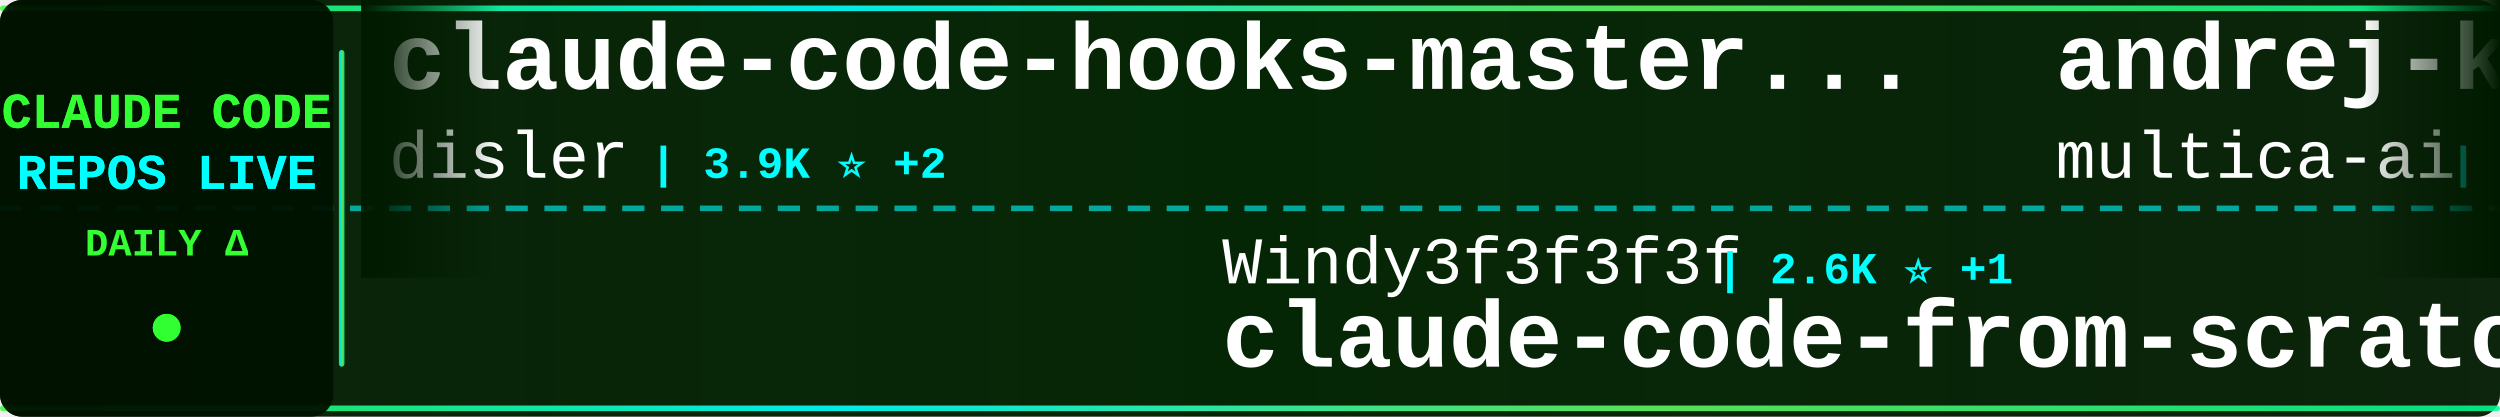
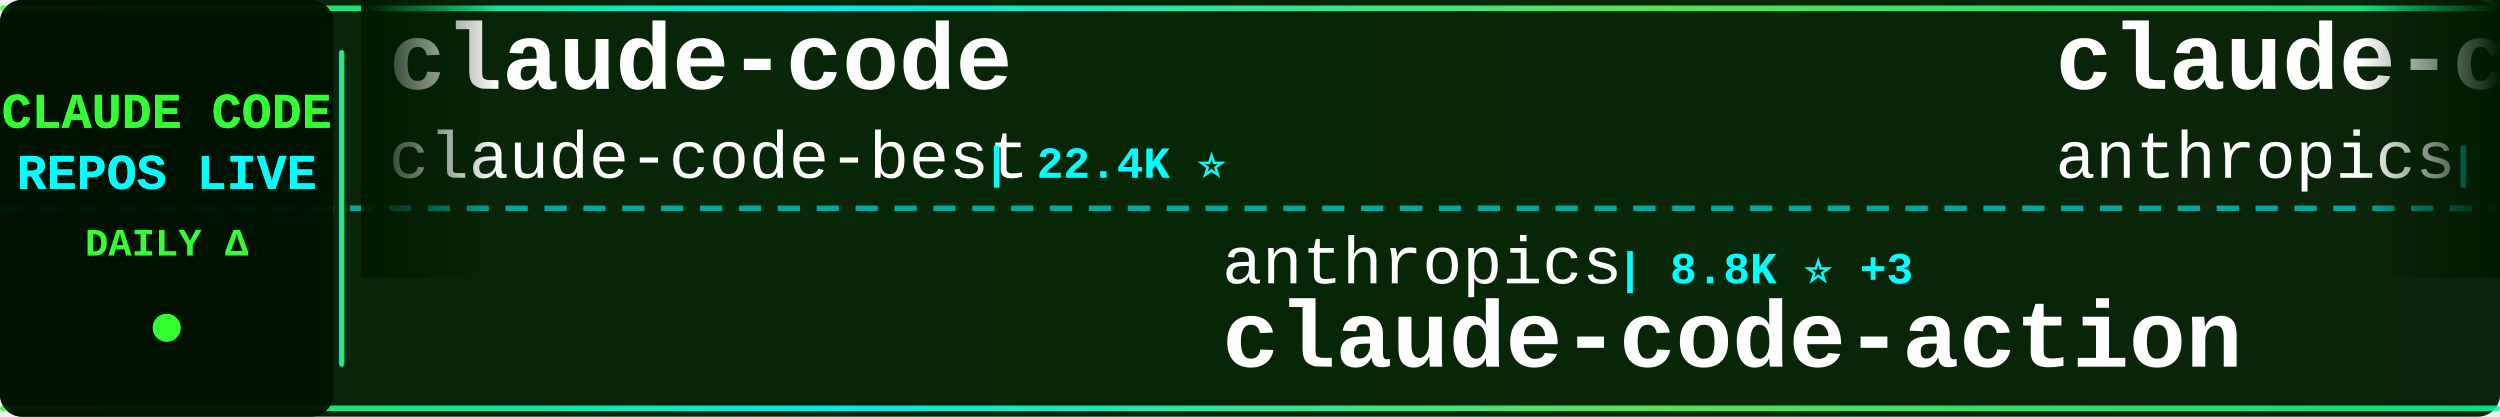
<svg xmlns="http://www.w3.org/2000/svg" width="900" height="150">
  <defs>
    <linearGradient id="tickerBg" x1="0%" y1="0%" x2="100%" y2="0%">
      <stop offset="0%" style="stop-color:#001a00;stop-opacity:0.95" />
      <stop offset="50%" style="stop-color:#002200;stop-opacity:0.98" />
      <stop offset="100%" style="stop-color:#001a00;stop-opacity:0.95" />
    </linearGradient>
    <linearGradient id="borderGrad" x1="0%" y1="0%" x2="100%" y2="0%">
      <stop offset="0%" style="stop-color:#33ff33;stop-opacity:0.85">
        <animate attributeName="stop-opacity" values="0.85;1;0.85" dur="2s" repeatCount="indefinite" />
      </stop>
      <stop offset="33%" style="stop-color:#00ffff;stop-opacity:0.9">
        <animate attributeName="stop-opacity" values="0.9;1;0.9" dur="2.2s" repeatCount="indefinite" />
      </stop>
      <stop offset="66%" style="stop-color:#66ff66;stop-opacity:0.85">
        <animate attributeName="stop-opacity" values="0.85;1;0.85" dur="1.8s" repeatCount="indefinite" />
      </stop>
      <stop offset="100%" style="stop-color:#00ff99;stop-opacity:0.85">
        <animate attributeName="stop-opacity" values="0.85;1;0.85" dur="2s" repeatCount="indefinite" />
      </stop>
    </linearGradient>
    <filter id="textGlow">
      <feGaussianBlur stdDeviation="0.1" result="coloredBlur" />
      <feMerge>
        <feMergeNode in="coloredBlur" />
        <feMergeNode in="SourceGraphic" />
      </feMerge>
    </filter>
    <filter id="metricGlow">
      <feGaussianBlur stdDeviation="0.2" result="coloredBlur" />
      <feMerge>
        <feMergeNode in="coloredBlur" />
        <feMergeNode in="SourceGraphic" />
      </feMerge>
    </filter>
    <linearGradient id="leftFade" x1="0%" y1="0%" x2="100%" y2="0%">
      <stop offset="0%" style="stop-color:#001a00;stop-opacity:1" />
      <stop offset="100%" style="stop-color:#001a00;stop-opacity:0" />
    </linearGradient>
    <linearGradient id="rightFade" x1="0%" y1="0%" x2="100%" y2="0%">
      <stop offset="0%" style="stop-color:#001a00;stop-opacity:0" />
      <stop offset="100%" style="stop-color:#001a00;stop-opacity:1" />
    </linearGradient>
  </defs>
  <rect width="900" height="150" fill="url(#tickerBg)" rx="8" />
  <rect x="0" y="2" width="900" height="2" fill="url(#borderGrad)" rx="1" />
  <rect x="0" y="146" width="900" height="2" fill="url(#borderGrad)" rx="1" />
  <line x1="0" y1="75" x2="900" y2="75" stroke="#00ffff" stroke-width="2" stroke-dasharray="8 6" opacity="0.6" />
  <rect x="0" y="0" width="120" height="150" fill="#001100" opacity="0.95" rx="8" />
  <text x="60" y="46" font-family="'Courier New', monospace" font-size="18" font-weight="bold" fill="#33ff33" text-anchor="middle" filter="url(#textGlow)">
    CLAUDE CODE
  </text>
  <text x="60" y="68" font-family="'Courier New', monospace" font-size="18" font-weight="bold" fill="#00ffff" text-anchor="middle" filter="url(#textGlow)">
    REPOS LIVE
  </text>
  <text x="60" y="92" font-family="'Courier New', monospace" font-size="14" font-weight="bold" fill="#33ff33" text-anchor="middle">
    DAILY Δ
  </text>
  <circle cx="60" cy="118" r="5" fill="#33ff33" filter="url(#metricGlow)">
    <animate attributeName="r" values="4;6;4" dur="1.5s" repeatCount="indefinite" />
    <animate attributeName="opacity" values="0.6;1;0.6" dur="1.5s" repeatCount="indefinite" />
  </circle>
  <rect x="122" y="18" width="2" height="114" fill="url(#borderGrad)" rx="1" />
  <clipPath id="tickerClip">
    <rect x="130" y="0" width="770" height="150" />
  </clipPath>
  <g clip-path="url(#tickerClip)">
    <g id="tickerItems">
      <animateTransform attributeName="transform" attributeType="XML" type="translate" from="0 0" to="-3000 0" dur="54s" repeatCount="indefinite" />
      <g transform="translate(0, 0)">
-         <text x="140" y="32" font-family="'Courier New', monospace" font-size="34" font-weight="bold" fill="#ffffff">claude-code-hooks-master...</text>
-         <text x="140" y="64" font-family="'Courier New', monospace" font-size="24" font-weight="normal" fill="#ffffff" opacity="1.0">disler</text>
-         <text x="234" y="64" font-family="'Courier New', monospace" font-size="16" font-weight="bold" fill="#00ffff"> | 3.9K ⭐ +2</text>
+         <text x="140" y="32" font-family="'Courier New', monospace" font-size="34" font-weight="bold" fill="#ffffff">claude-code</text>
+         <text x="140" y="64" font-family="'Courier New', monospace" font-size="24" font-weight="normal" fill="#ffffff" opacity="1.0">claude-code-best</text>
+         <text x="354" y="64" font-family="'Courier New', monospace" font-size="16" font-weight="bold" fill="#00ffff"> | 22.4K ⭐</text>
      </g>
      <g transform="translate(300, 0)">
-         <text x="140" y="102" font-family="'Courier New', monospace" font-size="24" font-weight="normal" fill="#ffffff" opacity="1.0">Windy3f3f3f3f</text>
-         <text x="318" y="102" font-family="'Courier New', monospace" font-size="16" font-weight="bold" fill="#00ffff"> | 2.6K ⭐ +1</text>
-         <text x="140" y="132" font-family="'Courier New', monospace" font-size="34" font-weight="bold" fill="#ffffff">claude-code-from-scratch</text>
+         <text x="140" y="102" font-family="'Courier New', monospace" font-size="24" font-weight="normal" fill="#ffffff" opacity="1.0">anthropics</text>
+         <text x="282" y="102" font-family="'Courier New', monospace" font-size="16" font-weight="bold" fill="#00ffff"> | 8.8K ⭐ +3</text>
+         <text x="140" y="132" font-family="'Courier New', monospace" font-size="34" font-weight="bold" fill="#ffffff">claude-code-action</text>
      </g>
      <g transform="translate(600, 0)">
-         <text x="140" y="32" font-family="'Courier New', monospace" font-size="34" font-weight="bold" fill="#ffffff">andrej-karpathy-skills</text>
-         <text x="140" y="64" font-family="'Courier New', monospace" font-size="24" font-weight="normal" fill="#ffffff" opacity="1.0">multica-ai</text>
-         <text x="282" y="64" font-family="'Courier New', monospace" font-size="16" font-weight="bold" fill="#00ffff"> | 210.9K ⭐ +106</text>
+         <text x="140" y="32" font-family="'Courier New', monospace" font-size="34" font-weight="bold" fill="#ffffff">claude-code-security-rev...</text>
+         <text x="140" y="64" font-family="'Courier New', monospace" font-size="24" font-weight="normal" fill="#ffffff" opacity="1.0">anthropics</text>
+         <text x="282" y="64" font-family="'Courier New', monospace" font-size="16" font-weight="bold" fill="#00ffff"> | 6.2K ⭐ +3</text>
      </g>
      <g transform="translate(900, 0)">
-         <text x="140" y="102" font-family="'Courier New', monospace" font-size="24" font-weight="normal" fill="#ffffff" opacity="1.0">affaan-m</text>
-         <text x="258" y="102" font-family="'Courier New', monospace" font-size="16" font-weight="bold" fill="#00ffff"> | 252.7K ⭐ +409</text>
-         <text x="140" y="132" font-family="'Courier New', monospace" font-size="34" font-weight="bold" fill="#ffffff">ECC</text>
+         <text x="140" y="102" font-family="'Courier New', monospace" font-size="24" font-weight="normal" fill="#ffffff" opacity="1.0">kodu-ai</text>
+         <text x="246" y="102" font-family="'Courier New', monospace" font-size="16" font-weight="bold" fill="#00ffff"> | 5.2K ⭐</text>
+         <text x="140" y="132" font-family="'Courier New', monospace" font-size="34" font-weight="bold" fill="#ffffff">claude-coder</text>
      </g>
      <g transform="translate(1200, 0)">
-         <text x="140" y="32" font-family="'Courier New', monospace" font-size="34" font-weight="bold" fill="#ffffff">claude-code-infrastructu...</text>
-         <text x="140" y="64" font-family="'Courier New', monospace" font-size="24" font-weight="normal" fill="#ffffff" opacity="1.0">diet103</text>
-         <text x="246" y="64" font-family="'Courier New', monospace" font-size="16" font-weight="bold" fill="#00ffff"> | 10.0K ⭐ -1</text>
-       </g>
-       <g transform="translate(1500, 0)">
-         <text x="140" y="102" font-family="'Courier New', monospace" font-size="24" font-weight="normal" fill="#ffffff" opacity="1.0">darcyegb</text>
-         <text x="258" y="102" font-family="'Courier New', monospace" font-size="16" font-weight="bold" fill="#00ffff"> | 761 ⭐ +1</text>
-         <text x="140" y="132" font-family="'Courier New', monospace" font-size="34" font-weight="bold" fill="#ffffff">ClaudeCodeAgents</text>
-       </g>
-       <g transform="translate(1800, 0)">
-         <text x="140" y="32" font-family="'Courier New', monospace" font-size="34" font-weight="bold" fill="#ffffff">claude-code-cli</text>
-         <text x="140" y="64" font-family="'Courier New', monospace" font-size="24" font-weight="normal" fill="#ffffff" opacity="1.0">huangserva</text>
-         <text x="282" y="64" font-family="'Courier New', monospace" font-size="16" font-weight="bold" fill="#00ffff"> | 626 ⭐</text>
-       </g>
-       <g transform="translate(2100, 0)">
-         <text x="140" y="102" font-family="'Courier New', monospace" font-size="24" font-weight="normal" fill="#ffffff" opacity="1.0">jarmuine</text>
-         <text x="258" y="102" font-family="'Courier New', monospace" font-size="16" font-weight="bold" fill="#00ffff"> | 2.3K ⭐</text>
-         <text x="140" y="132" font-family="'Courier New', monospace" font-size="34" font-weight="bold" fill="#ffffff">claude-code</text>
-       </g>
-       <g transform="translate(2400, 0)">
        <text x="140" y="32" font-family="'Courier New', monospace" font-size="34" font-weight="bold" fill="#ffffff">claude-code</text>
        <text x="140" y="64" font-family="'Courier New', monospace" font-size="24" font-weight="normal" fill="#ffffff" opacity="1.0">isboyjc</text>
        <text x="246" y="64" font-family="'Courier New', monospace" font-size="16" font-weight="bold" fill="#00ffff"> | 162 ⭐</text>
      </g>
+       <g transform="translate(1500, 0)">
+         <text x="140" y="102" font-family="'Courier New', monospace" font-size="24" font-weight="normal" fill="#ffffff" opacity="1.0">Donchitos</text>
+         <text x="270" y="102" font-family="'Courier New', monospace" font-size="16" font-weight="bold" fill="#00ffff"> | 24.9K ⭐ +13</text>
+         <text x="140" y="132" font-family="'Courier New', monospace" font-size="34" font-weight="bold" fill="#ffffff">Claude-Code-Game-Studios</text>
+       </g>
+       <g transform="translate(1800, 0)">
+         <text x="140" y="32" font-family="'Courier New', monospace" font-size="34" font-weight="bold" fill="#ffffff">awesome-claude-code-suba...</text>
+         <text x="140" y="64" font-family="'Courier New', monospace" font-size="24" font-weight="normal" fill="#ffffff" opacity="1.0">VoltAgent</text>
+         <text x="270" y="64" font-family="'Courier New', monospace" font-size="16" font-weight="bold" fill="#00ffff"> | 24.9K ⭐ +5</text>
+       </g>
+       <g transform="translate(2100, 0)">
+         <text x="140" y="102" font-family="'Courier New', monospace" font-size="24" font-weight="normal" fill="#ffffff" opacity="1.0">feiskyer</text>
+         <text x="258" y="102" font-family="'Courier New', monospace" font-size="16" font-weight="bold" fill="#00ffff"> | 1.6K ⭐</text>
+         <text x="140" y="132" font-family="'Courier New', monospace" font-size="34" font-weight="bold" fill="#ffffff">claude-code-settings</text>
+       </g>
+       <g transform="translate(2400, 0)">
+         <text x="140" y="32" font-family="'Courier New', monospace" font-size="34" font-weight="bold" fill="#ffffff">arcads-claude-code</text>
+         <text x="140" y="64" font-family="'Courier New', monospace" font-size="24" font-weight="normal" fill="#ffffff" opacity="1.0">krusemediallc</text>
+         <text x="318" y="64" font-family="'Courier New', monospace" font-size="16" font-weight="bold" fill="#00ffff"> | 1.5K ⭐ +5</text>
+       </g>
      <g transform="translate(2700, 0)">
-         <text x="140" y="102" font-family="'Courier New', monospace" font-size="24" font-weight="normal" fill="#ffffff" opacity="1.0">ChrisWiles</text>
-         <text x="282" y="102" font-family="'Courier New', monospace" font-size="16" font-weight="bold" fill="#00ffff"> | 6.1K ⭐ +2</text>
-         <text x="140" y="132" font-family="'Courier New', monospace" font-size="34" font-weight="bold" fill="#ffffff">claude-code-showcase</text>
+         <text x="140" y="102" font-family="'Courier New', monospace" font-size="24" font-weight="normal" fill="#ffffff" opacity="1.0">Yuyz0112</text>
+         <text x="258" y="102" font-family="'Courier New', monospace" font-size="16" font-weight="bold" fill="#00ffff"> | 2.4K ⭐ +1</text>
+         <text x="140" y="132" font-family="'Courier New', monospace" font-size="34" font-weight="bold" fill="#ffffff">claude-code-reverse</text>
      </g>
      <g transform="translate(3000, 0)">
-         <text x="140" y="32" font-family="'Courier New', monospace" font-size="34" font-weight="bold" fill="#ffffff">claude-code-hooks-master...</text>
-         <text x="140" y="64" font-family="'Courier New', monospace" font-size="24" font-weight="normal" fill="#ffffff" opacity="1.0">disler</text>
-         <text x="234" y="64" font-family="'Courier New', monospace" font-size="16" font-weight="bold" fill="#00ffff"> | 3.9K ⭐ +2</text>
+         <text x="140" y="32" font-family="'Courier New', monospace" font-size="34" font-weight="bold" fill="#ffffff">claude-code</text>
+         <text x="140" y="64" font-family="'Courier New', monospace" font-size="24" font-weight="normal" fill="#ffffff" opacity="1.0">claude-code-best</text>
+         <text x="354" y="64" font-family="'Courier New', monospace" font-size="16" font-weight="bold" fill="#00ffff"> | 22.4K ⭐</text>
      </g>
      <g transform="translate(3300, 0)">
-         <text x="140" y="102" font-family="'Courier New', monospace" font-size="24" font-weight="normal" fill="#ffffff" opacity="1.0">Windy3f3f3f3f</text>
-         <text x="318" y="102" font-family="'Courier New', monospace" font-size="16" font-weight="bold" fill="#00ffff"> | 2.6K ⭐ +1</text>
-         <text x="140" y="132" font-family="'Courier New', monospace" font-size="34" font-weight="bold" fill="#ffffff">claude-code-from-scratch</text>
+         <text x="140" y="102" font-family="'Courier New', monospace" font-size="24" font-weight="normal" fill="#ffffff" opacity="1.0">anthropics</text>
+         <text x="282" y="102" font-family="'Courier New', monospace" font-size="16" font-weight="bold" fill="#00ffff"> | 8.8K ⭐ +3</text>
+         <text x="140" y="132" font-family="'Courier New', monospace" font-size="34" font-weight="bold" fill="#ffffff">claude-code-action</text>
      </g>
      <g transform="translate(3600, 0)">
-         <text x="140" y="32" font-family="'Courier New', monospace" font-size="34" font-weight="bold" fill="#ffffff">andrej-karpathy-skills</text>
-         <text x="140" y="64" font-family="'Courier New', monospace" font-size="24" font-weight="normal" fill="#ffffff" opacity="1.0">multica-ai</text>
-         <text x="282" y="64" font-family="'Courier New', monospace" font-size="16" font-weight="bold" fill="#00ffff"> | 210.9K ⭐ +106</text>
+         <text x="140" y="32" font-family="'Courier New', monospace" font-size="34" font-weight="bold" fill="#ffffff">claude-code-security-rev...</text>
+         <text x="140" y="64" font-family="'Courier New', monospace" font-size="24" font-weight="normal" fill="#ffffff" opacity="1.0">anthropics</text>
+         <text x="282" y="64" font-family="'Courier New', monospace" font-size="16" font-weight="bold" fill="#00ffff"> | 6.2K ⭐ +3</text>
      </g>
      <g transform="translate(3900, 0)">
-         <text x="140" y="102" font-family="'Courier New', monospace" font-size="24" font-weight="normal" fill="#ffffff" opacity="1.0">affaan-m</text>
-         <text x="258" y="102" font-family="'Courier New', monospace" font-size="16" font-weight="bold" fill="#00ffff"> | 252.7K ⭐ +409</text>
-         <text x="140" y="132" font-family="'Courier New', monospace" font-size="34" font-weight="bold" fill="#ffffff">ECC</text>
+         <text x="140" y="102" font-family="'Courier New', monospace" font-size="24" font-weight="normal" fill="#ffffff" opacity="1.0">kodu-ai</text>
+         <text x="246" y="102" font-family="'Courier New', monospace" font-size="16" font-weight="bold" fill="#00ffff"> | 5.2K ⭐</text>
+         <text x="140" y="132" font-family="'Courier New', monospace" font-size="34" font-weight="bold" fill="#ffffff">claude-coder</text>
      </g>
    </g>
  </g>
  <rect x="130" y="0" width="50" height="100" fill="url(#leftFade)" />
  <rect x="850" y="0" width="50" height="100" fill="url(#rightFade)" />
</svg>
